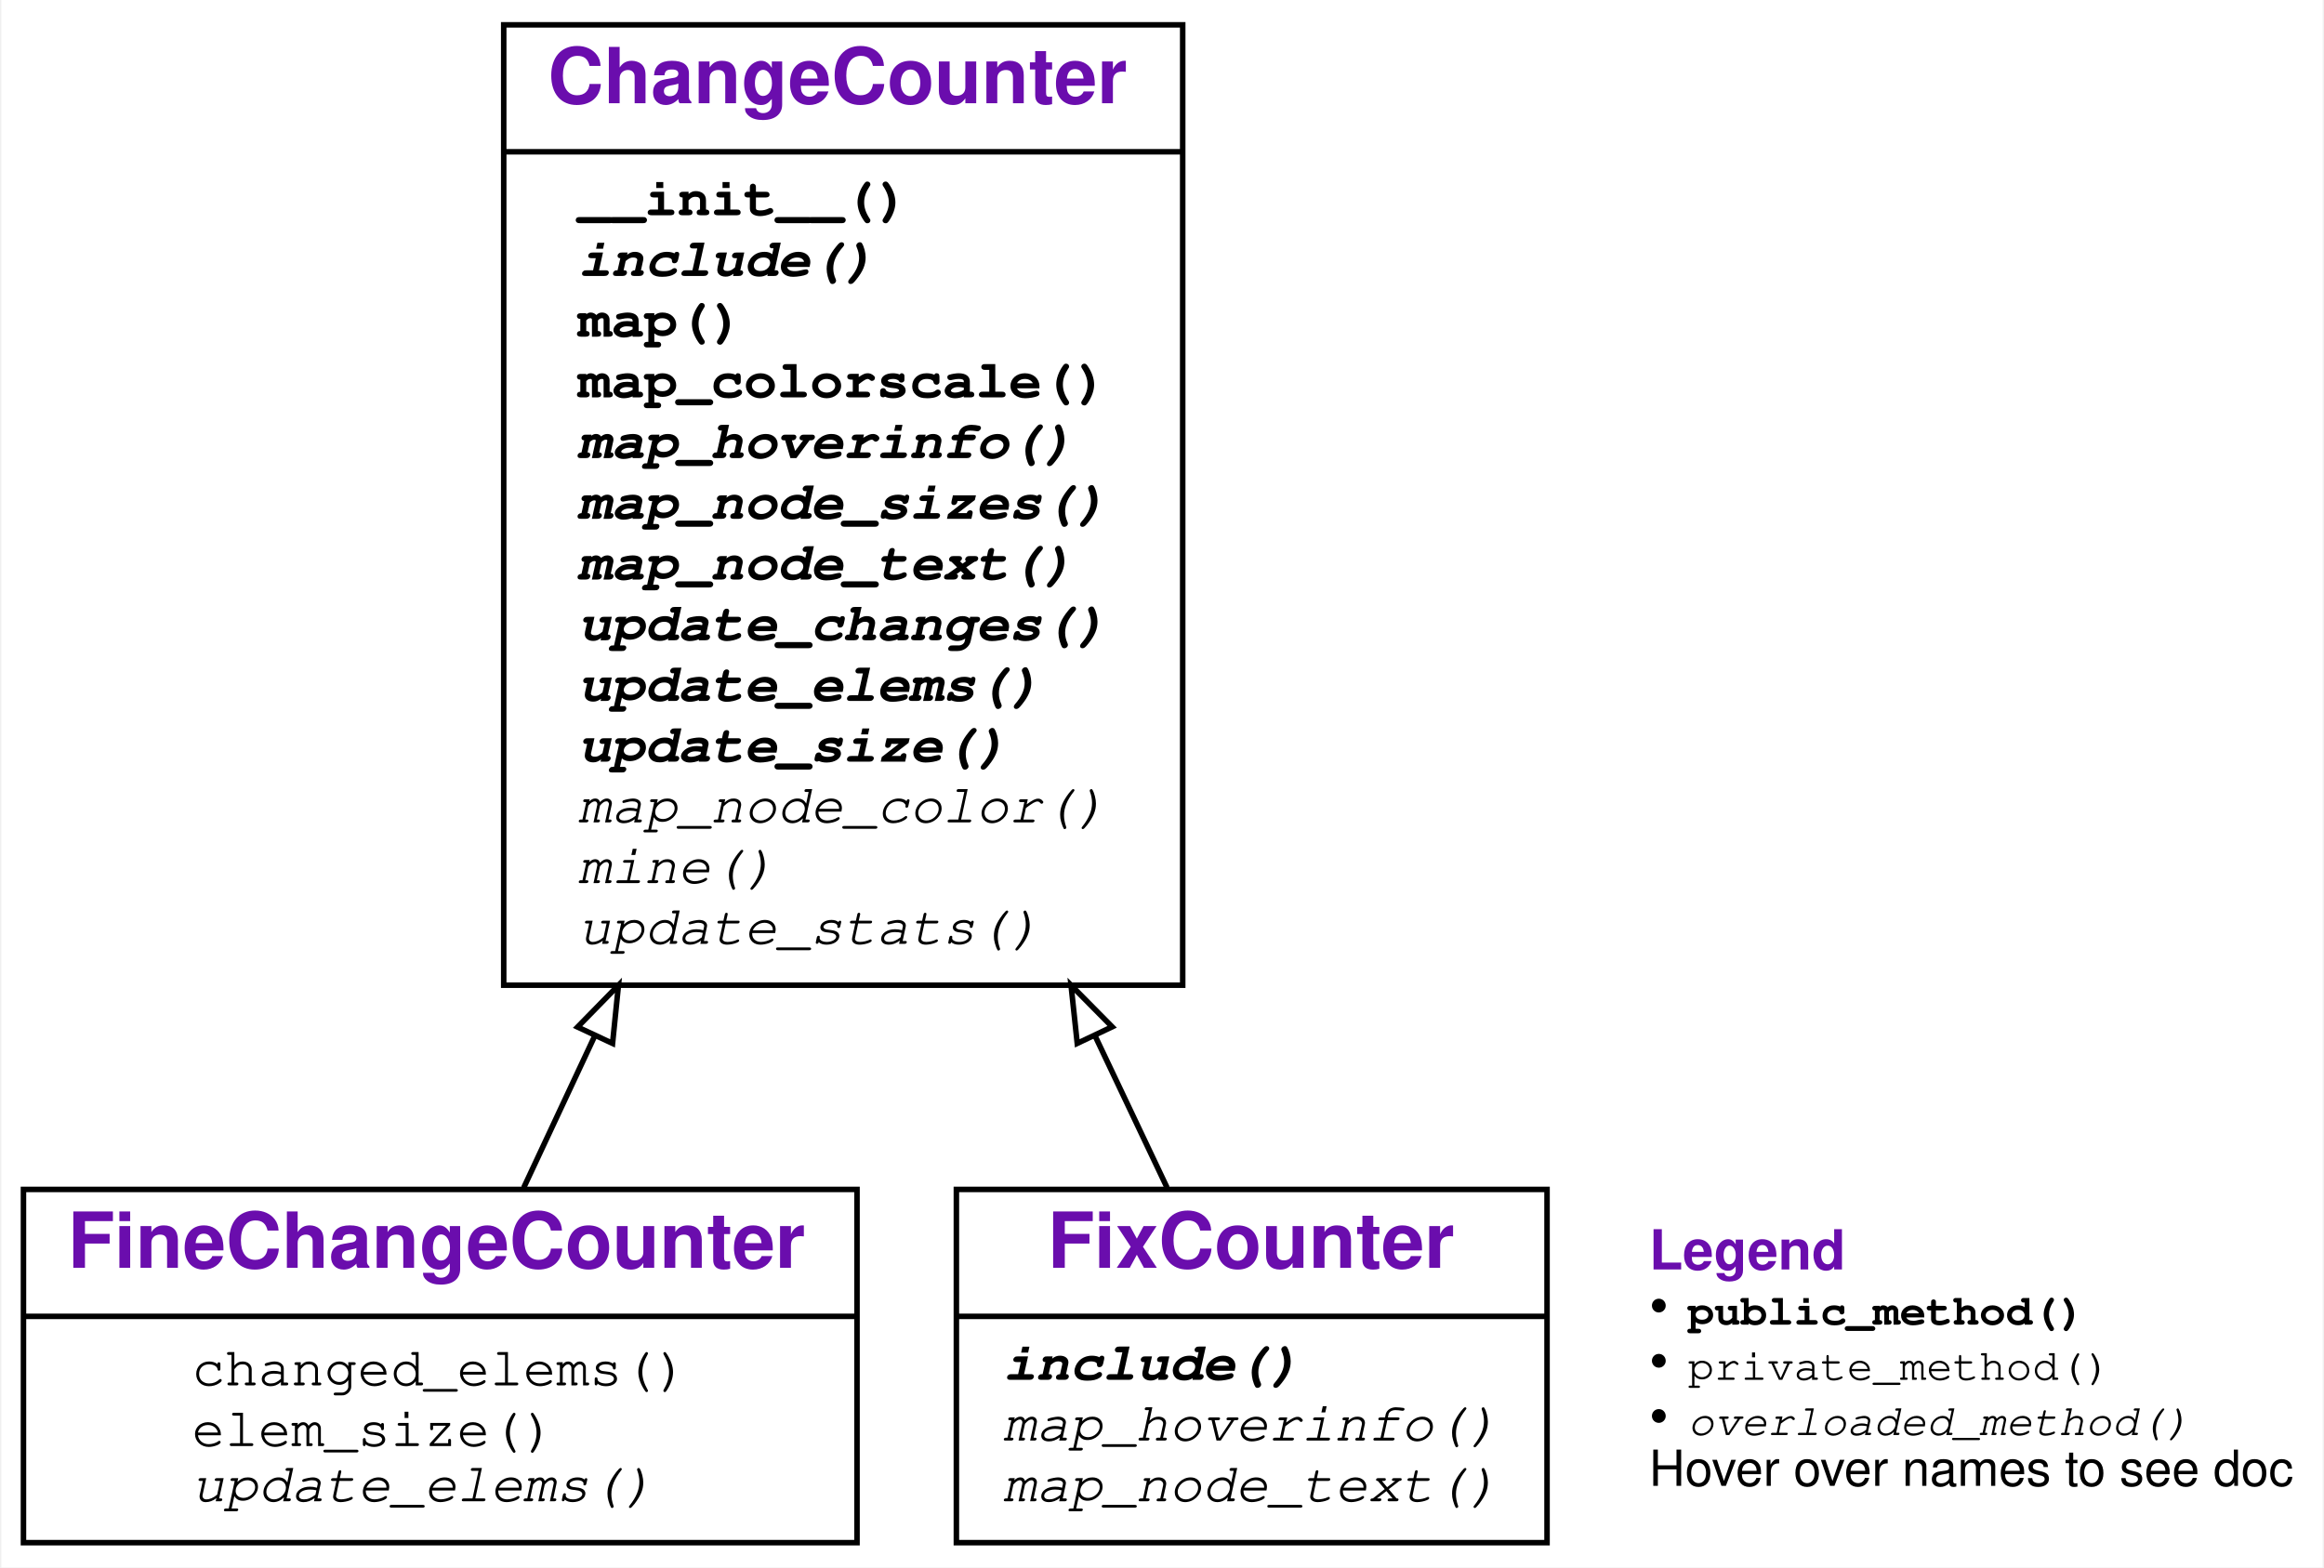
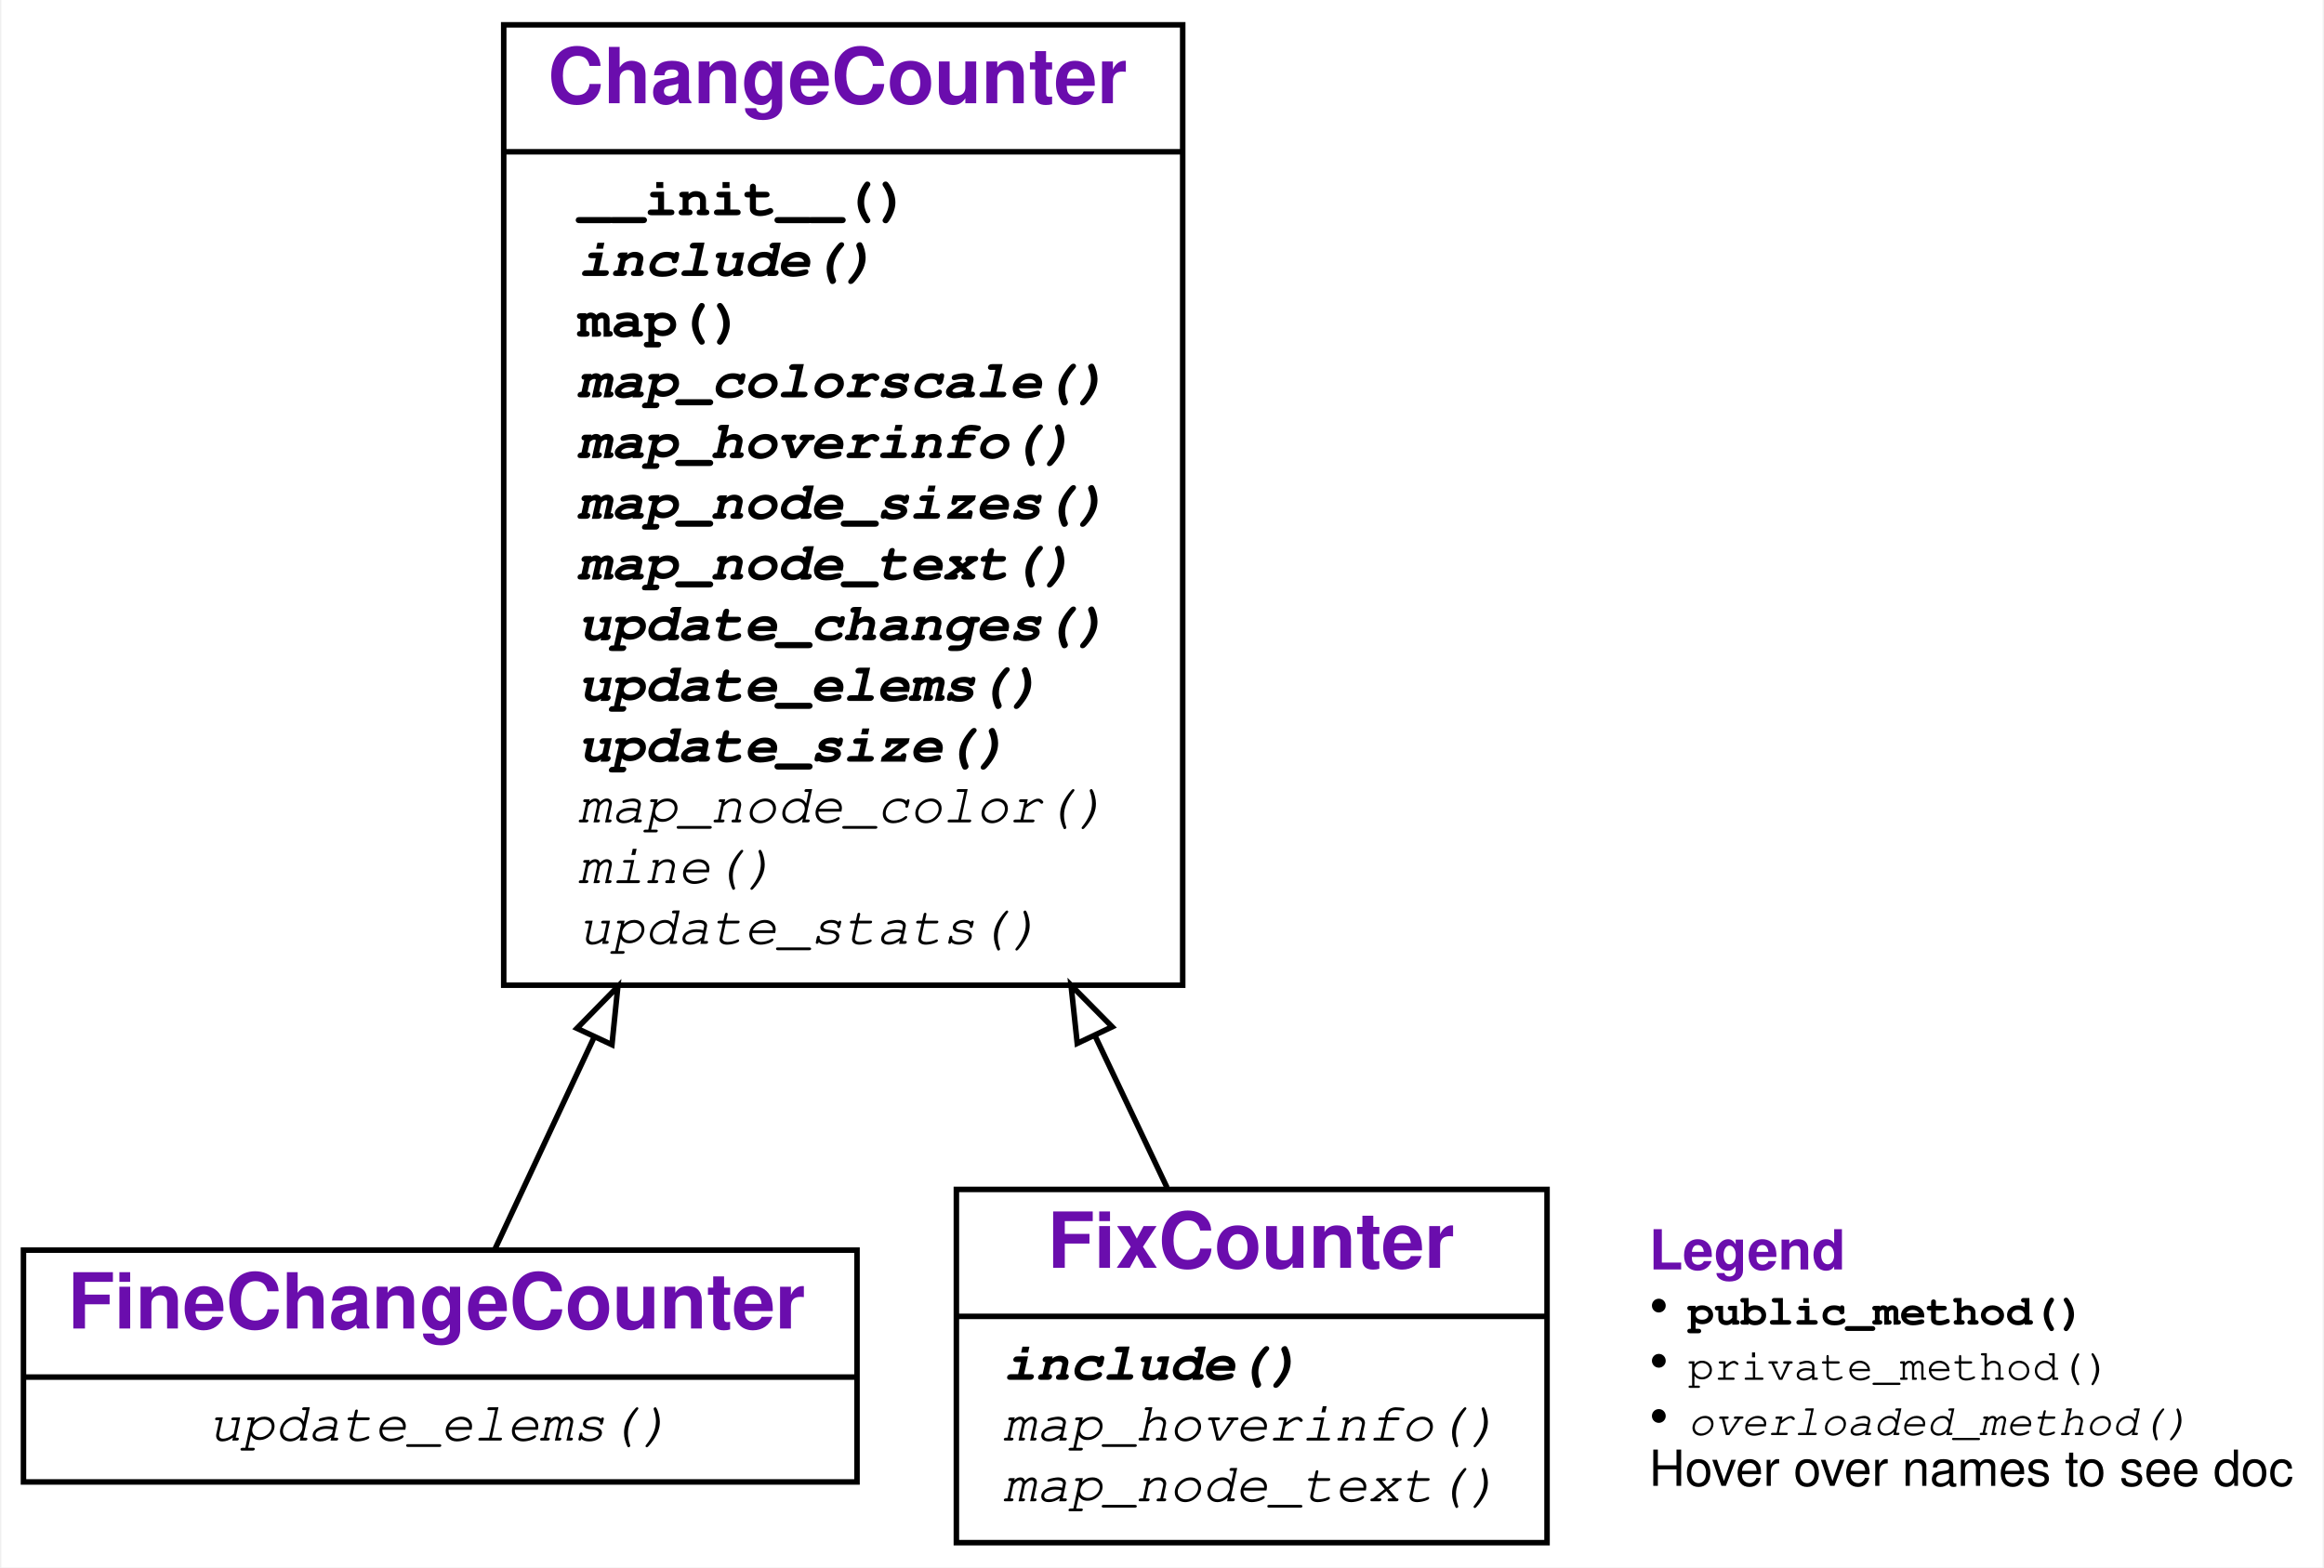
<svg xmlns="http://www.w3.org/2000/svg" xmlns:xlink="http://www.w3.org/1999/xlink" width="421pt" height="284pt" viewBox="0.00 0.00 420.50 284.00">
  <g id="graph0" class="graph" transform="scale(1 1) rotate(0) translate(4 280)">
    <g id="a_graph0">
      <a xlink:title="FineChangeCounter class hierarchy">
        <polygon fill="#ffffff" stroke="transparent" points="-4,4 -4,-280 416.5,-280 416.5,4 -4,4" />
      </a>
    </g>
    <g id="node1" class="node">
      <g id="a_node1">
        <a xlink:href="#" xlink:title="class FineChangeCounter">
-           <polygon fill="none" stroke="#000000" points="0,-.5 0,-64.5 151,-64.5 151,-.5 0,-.5" />
-           <text text-anchor="start" x="8" y="-50.3" font-family="Raleway, Helvetica, Arial, sans-serif" font-weight="bold" font-size="14.00" fill="#6a0dad">FineChangeCounter</text>
-           <polyline fill="none" stroke="#000000" points="0,-41.5 151,-41.5 " />
+           <polygon fill="none" stroke="#000000" points="0,-11.5 0,-53.5 151,-53.5 151,-11.5 0,-11.5" />
+           <text text-anchor="start" x="8" y="-39.3" font-family="Raleway, Helvetica, Arial, sans-serif" font-weight="bold" font-size="14.00" fill="#6a0dad">FineChangeCounter</text>
+           <polyline fill="none" stroke="#000000" points="0,-30.5 151,-30.5 " />
          <g id="a_node1_0">
            <a xlink:href="#" xlink:title="FineChangeCounter">
              <g id="a_node1_1">
-                 <a xlink:href="#" xlink:title="changed_elems(self, mapping, start, length=0)">
-                   <text text-anchor="start" x="30.5" y="-29" font-family="'Fira Mono', 'Source Code Pro', 'Courier', monospace" font-size="10.00" fill="#000000">changed_elems()</text>
-                 </a>
-               </g>
-               <g id="a_node1_2">
-                 <a xlink:href="#" xlink:title="elem_size(self, elem, mapping, source)">
-                   <text text-anchor="start" x="30.5" y="-18" font-family="'Fira Mono', 'Source Code Pro', 'Courier', monospace" font-size="10.00" fill="#000000">elem_size()</text>
-                 </a>
-               </g>
-               <g id="a_node1_3">
                <a xlink:href="#" xlink:title="update_elems(self, node, m)">
-                   <text text-anchor="start" x="30.5" y="-8" font-family="'Fira Mono', 'Source Code Pro', 'Courier', monospace" font-style="italic" font-size="10.00" fill="#000000">update_elems()</text>
+                   <text text-anchor="start" x="33.5" y="-19" font-family="'Fira Mono', 'Source Code Pro', 'Courier', monospace" font-style="italic" font-size="10.00" fill="#000000">update_elems()</text>
                </a>
              </g>
            </a>
          </g>
        </a>
      </g>
    </g>
    <g id="node2" class="node">
      <g id="a_node2">
        <a xlink:href="#" xlink:title="class ChangeCounter">
          <polygon fill="none" stroke="#000000" points="87,-101.5 87,-275.5 210,-275.5 210,-101.5 87,-101.5" />
          <text text-anchor="start" x="95" y="-261.3" font-family="Raleway, Helvetica, Arial, sans-serif" font-weight="bold" font-size="14.00" fill="#6a0dad">ChangeCounter</text>
          <polyline fill="none" stroke="#000000" points="87,-252.5 210,-252.5 " />
-           <g id="a_node2_4">
+           <g id="a_node2_2">
            <a xlink:href="#" xlink:title="ChangeCounter">
-               <g id="a_node2_5">
+               <g id="a_node2_3">
                <a xlink:href="#" xlink:title="__init__(self, repo, filter=None, log=False, **kwargs):&#10;    Constructor. `repo` is a git repository (as URL or directory).&#10;    `filter` is a predicate that takes a modification and returns True&#10;    if it should be considered (default: consider all).&#10;    `log` turns on logging if set.&#10;    `kwargs` are passed to the `RepositoryMining()` constructor.">
                  <text text-anchor="start" x="100.5" y="-241" font-family="'Fira Mono', 'Source Code Pro', 'Courier', monospace" font-weight="bold" font-size="10.00" fill="#000000">__init__()</text>
                </a>
              </g>
-               <g id="a_node2_6">
+               <g id="a_node2_4">
                <a xlink:href="#" xlink:title="include(self, m):&#10;    Return True if the modification `m` should be included&#10;    (default: the `filter` predicate given to the constructor).&#10;    To be overloaded in subclasses.">
                  <text text-anchor="start" x="100.5" y="-230" font-family="'Fira Mono', 'Source Code Pro', 'Courier', monospace" font-weight="bold" font-style="italic" font-size="10.00" fill="#000000">include()</text>
                </a>
              </g>
-               <g id="a_node2_7">
+               <g id="a_node2_5">
                <a xlink:href="#" xlink:title="map(self):&#10;    Produce an interactive tree map of the repository.">
                  <text text-anchor="start" x="100.5" y="-219" font-family="'Fira Mono', 'Source Code Pro', 'Courier', monospace" font-weight="bold" font-size="10.00" fill="#000000">map()</text>
                </a>
              </g>
-               <g id="a_node2_8">
-                 <a xlink:href="#" xlink:title="map_colorscale(self):&#10;    Return the colorscale for the map.">
-                   <text text-anchor="start" x="100.5" y="-208" font-family="'Fira Mono', 'Source Code Pro', 'Courier', monospace" font-weight="bold" font-size="10.00" fill="#000000">map_colorscale()</text>
+               <g id="a_node2_6">
+                 <a xlink:href="#" xlink:title="map_colorscale(self):&#10;    Return the colorscale for the map. To be overloaded in subclasses.">
+                   <text text-anchor="start" x="100.5" y="-208" font-family="'Fira Mono', 'Source Code Pro', 'Courier', monospace" font-weight="bold" font-style="italic" font-size="10.00" fill="#000000">map_colorscale()</text>
                </a>
              </g>
-               <g id="a_node2_9">
-                 <a xlink:href="#" xlink:title="map_hoverinfo(self):&#10;    Return the text to be shown when hovering over a node.">
+               <g id="a_node2_7">
+                 <a xlink:href="#" xlink:title="map_hoverinfo(self):&#10;    Return the text to be shown when hovering over a node.&#10;    To be overloaded in subclasses.">
                  <text text-anchor="start" x="100.5" y="-197" font-family="'Fira Mono', 'Source Code Pro', 'Courier', monospace" font-weight="bold" font-style="italic" font-size="10.00" fill="#000000">map_hoverinfo()</text>
                </a>
              </g>
-               <g id="a_node2_10">
+               <g id="a_node2_8">
                <a xlink:href="#" xlink:title="map_node_sizes(self):&#10;    Return a mapping of nodes to sizes. Can be overloaded in subclasses.">
                  <text text-anchor="start" x="100.5" y="-186" font-family="'Fira Mono', 'Source Code Pro', 'Courier', monospace" font-weight="bold" font-style="italic" font-size="10.00" fill="#000000">map_node_sizes()</text>
                </a>
              </g>
-               <g id="a_node2_11">
+               <g id="a_node2_9">
                <a xlink:href="#" xlink:title="map_node_text(self, node):&#10;    Return the text to be shown for the node (default: #changes).&#10;    Can be overloaded in subclasses.">
                  <text text-anchor="start" x="100.5" y="-175" font-family="'Fira Mono', 'Source Code Pro', 'Courier', monospace" font-weight="bold" font-style="italic" font-size="10.00" fill="#000000">map_node_text()</text>
                </a>
              </g>
-               <g id="a_node2_12">
+               <g id="a_node2_10">
                <a xlink:href="#" xlink:title="update_changes(self, node, commit_msg):&#10;    Update stats for `node` changed with `commit_msg`.&#10;    Can be extended in subclasses.">
                  <text text-anchor="start" x="100.5" y="-164" font-family="'Fira Mono', 'Source Code Pro', 'Courier', monospace" font-weight="bold" font-style="italic" font-size="10.00" fill="#000000">update_changes()</text>
                </a>
              </g>
-               <g id="a_node2_13">
+               <g id="a_node2_11">
                <a xlink:href="#" xlink:title="update_elems(self, node, m):&#10;    Update counters for subelements of `node` with modification `m`.&#10;    To be defined in subclasses.">
                  <text text-anchor="start" x="100.5" y="-153" font-family="'Fira Mono', 'Source Code Pro', 'Courier', monospace" font-weight="bold" font-style="italic" font-size="10.00" fill="#000000">update_elems()</text>
                </a>
              </g>
-               <g id="a_node2_14">
+               <g id="a_node2_12">
                <a xlink:href="#" xlink:title="update_size(self, node, size):&#10;    Update counters for `node` with `size`. Can be extended in subclasses.">
                  <text text-anchor="start" x="100.5" y="-142" font-family="'Fira Mono', 'Source Code Pro', 'Courier', monospace" font-weight="bold" font-style="italic" font-size="10.00" fill="#000000">update_size()</text>
                </a>
              </g>
-               <g id="a_node2_15">
+               <g id="a_node2_13">
                <a xlink:href="#" xlink:title="map_node_color(self, node):&#10;    Return a color of the node, as a number. Can be overloaded in subclasses.">
                  <text text-anchor="start" x="100.5" y="-131" font-family="'Fira Mono', 'Source Code Pro', 'Courier', monospace" font-style="italic" font-size="10.00" fill="#000000">map_node_color()</text>
                </a>
              </g>
-               <g id="a_node2_16">
+               <g id="a_node2_14">
                <a xlink:href="#" xlink:title="mine(self, **kwargs):&#10;    Gather data from repository. To be extended in subclasses.">
                  <text text-anchor="start" x="100.5" y="-120" font-family="'Fira Mono', 'Source Code Pro', 'Courier', monospace" font-style="italic" font-size="10.00" fill="#000000">mine()</text>
                </a>
              </g>
-               <g id="a_node2_17">
+               <g id="a_node2_15">
                <a xlink:href="#" xlink:title="update_stats(self, m):&#10;    Update counters with modification `m`. Can be extended in subclasses.">
                  <text text-anchor="start" x="100.5" y="-109" font-family="'Fira Mono', 'Source Code Pro', 'Courier', monospace" font-style="italic" font-size="10.00" fill="#000000">update_stats()</text>
                </a>
              </g>
            </a>
          </g>
        </a>
      </g>
    </g>
    <g id="edge1" class="edge">
-       <path fill="none" stroke="#000000" d="M90.626,-64.823C94.526,-73.159 98.93,-82.57 103.523,-92.386" />
-       <polygon fill="none" stroke="#000000" points="100.378,-93.921 107.786,-101.495 106.718,-90.954 100.378,-93.921" />
+       <path fill="none" stroke="#000000" d="M85.345,-53.539C90.276,-64.076 96.634,-77.663 103.411,-92.146" />
+       <polygon fill="none" stroke="#000000" points="100.267,-93.685 107.676,-101.259 106.607,-90.718 100.267,-93.685" />
    </g>
    <g id="node3" class="node">
      <g id="a_node3">
        <a xlink:href="#" xlink:title="class FixCounter">
          <polygon fill="none" stroke="#000000" points="169,-.5 169,-64.5 276,-64.5 276,-.5 169,-.5" />
          <text text-anchor="start" x="185.5" y="-50.3" font-family="Raleway, Helvetica, Arial, sans-serif" font-weight="bold" font-size="14.00" fill="#6a0dad">FixCounter</text>
          <polyline fill="none" stroke="#000000" points="169,-41.5 276,-41.5 " />
-           <g id="a_node3_18">
+           <g id="a_node3_16">
            <a xlink:href="#" xlink:title="FixCounter">
-               <g id="a_node3_19">
+               <g id="a_node3_17">
                <a xlink:href="#" xlink:title="include(self, m):&#10;    Include all modifications whose commit messages start with 'Fix:'">
                  <text text-anchor="start" x="177.5" y="-30" font-family="'Fira Mono', 'Source Code Pro', 'Courier', monospace" font-weight="bold" font-style="italic" font-size="10.00" fill="#000000">include()</text>
                </a>
              </g>
-               <g id="a_node3_20">
+               <g id="a_node3_18">
                <a xlink:href="#" xlink:title="map_hoverinfo(self)">
                  <text text-anchor="start" x="177.5" y="-19" font-family="'Fira Mono', 'Source Code Pro', 'Courier', monospace" font-style="italic" font-size="10.00" fill="#000000">map_hoverinfo()</text>
                </a>
              </g>
-               <g id="a_node3_21">
+               <g id="a_node3_19">
                <a xlink:href="#" xlink:title="map_node_text(self, node)">
                  <text text-anchor="start" x="177.5" y="-8" font-family="'Fira Mono', 'Source Code Pro', 'Courier', monospace" font-style="italic" font-size="10.00" fill="#000000">map_node_text()</text>
                </a>
              </g>
            </a>
          </g>
        </a>
      </g>
    </g>
    <g id="edge2" class="edge">
      <path fill="none" stroke="#000000" d="M207.167,-64.823C203.213,-73.159 198.749,-82.57 194.093,-92.386" />
      <polygon fill="none" stroke="#000000" points="190.895,-90.96 189.772,-101.495 197.22,-93.96 190.895,-90.96" />
    </g>
    <g id="node4" class="node">
      <text text-anchor="start" x="294.5" y="-50" font-family="Raleway, Helvetica, Arial, sans-serif" font-weight="bold" font-size="10.00" fill="#6a0dad">Legend</text>
      <text text-anchor="start" x="294.5" y="-40" font-family="Raleway, Helvetica, Arial, sans-serif" font-size="10.00" fill="#000000">• </text>
      <text text-anchor="start" x="301.5" y="-40" font-family="'Fira Mono', 'Source Code Pro', 'Courier', monospace" font-weight="bold" font-size="8.00" fill="#000000">public_method()</text>
      <text text-anchor="start" x="294.5" y="-30" font-family="Raleway, Helvetica, Arial, sans-serif" font-size="10.00" fill="#000000">• </text>
      <text text-anchor="start" x="301.5" y="-30" font-family="'Fira Mono', 'Source Code Pro', 'Courier', monospace" font-size="8.00" fill="#000000">private_method()</text>
      <text text-anchor="start" x="294.5" y="-20" font-family="Raleway, Helvetica, Arial, sans-serif" font-size="10.00" fill="#000000">• </text>
      <text text-anchor="start" x="301.5" y="-20" font-family="'Fira Mono', 'Source Code Pro', 'Courier', monospace" font-style="italic" font-size="8.00" fill="#000000">overloaded_method()</text>
      <text text-anchor="start" x="294.5" y="-10.8" font-family="Helvetica,sans-Serif" font-size="9.00" fill="#000000">Hover over names to see doc</text>
    </g>
  </g>
</svg>
